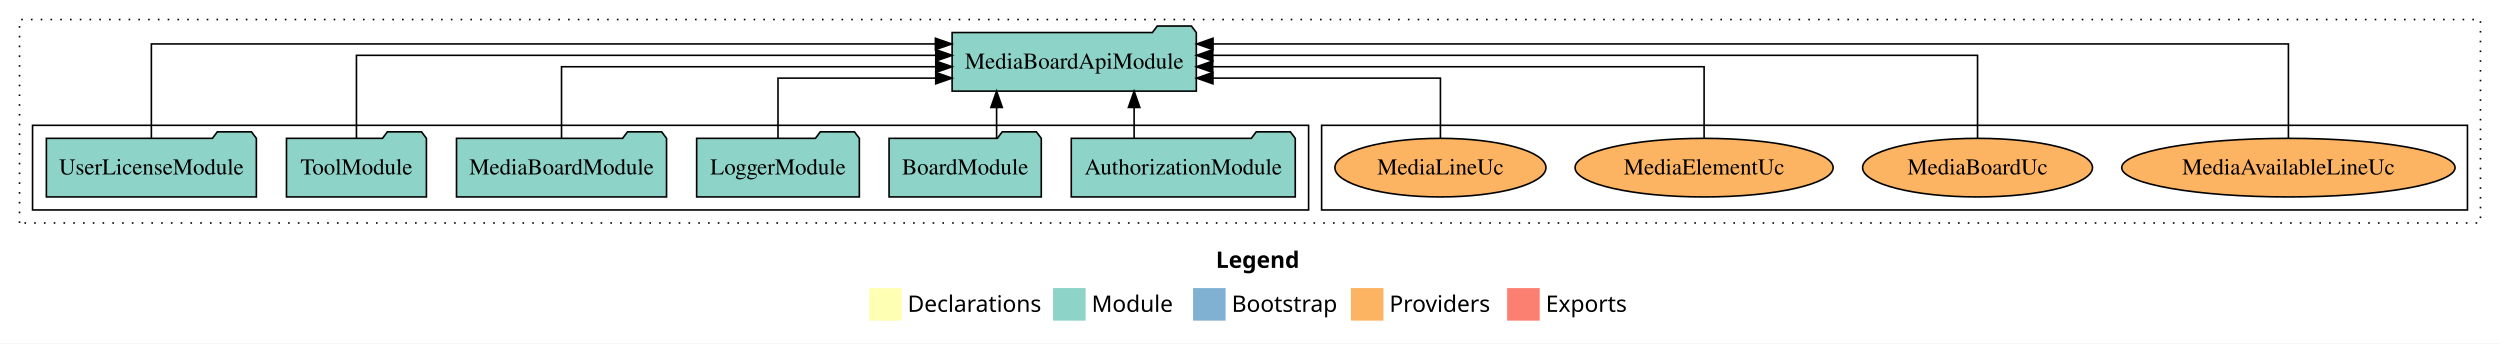
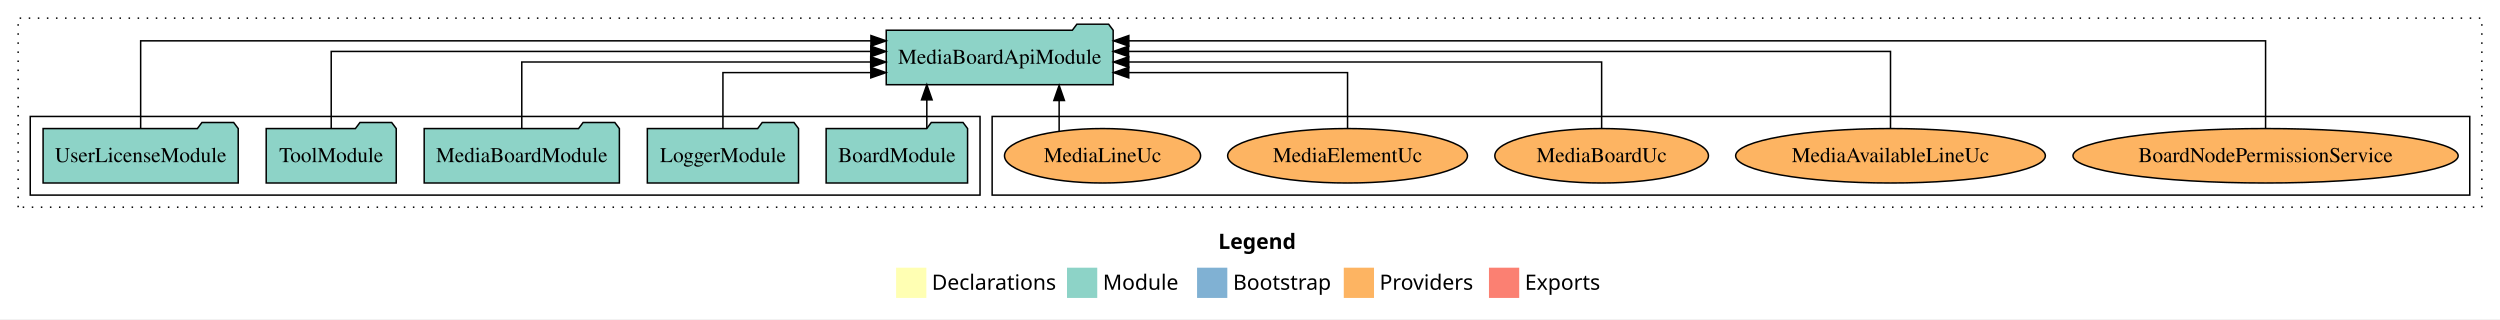
- <svg xmlns="http://www.w3.org/2000/svg" width="1536pt" height="211pt" viewBox="0.00 0.00 1536.00 211.00">
+ <svg xmlns="http://www.w3.org/2000/svg" width="1653pt" height="211pt" viewBox="0.00 0.00 1653.00 211.00">
  <g id="graph0" class="graph" transform="scale(1 1) rotate(0) translate(4 207)">
-     <polygon fill="white" stroke="transparent" points="-4,4 -4,-207 1532,-207 1532,4 -4,4" />
-     <text text-anchor="start" x="743.01" y="-42.4" font-family="Times-12" font-weight="bold" font-size="14.00">Legend</text>
-     <polygon fill="#ffffb3" stroke="transparent" points="530,-10 530,-30 550,-30 550,-10 530,-10" />
-     <text text-anchor="start" x="553.63" y="-15.4" font-family="Times-12" font-size="14.00">  Declarations</text>
-     <polygon fill="#8dd3c7" stroke="transparent" points="643,-10 643,-30 663,-30 663,-10 643,-10" />
-     <text text-anchor="start" x="666.73" y="-15.4" font-family="Times-12" font-size="14.00">  Module</text>
-     <polygon fill="#80b1d3" stroke="transparent" points="729,-10 729,-30 749,-30 749,-10 729,-10" />
-     <text text-anchor="start" x="752.78" y="-15.4" font-family="Times-12" font-size="14.00">  Bootstrap</text>
-     <polygon fill="#fdb462" stroke="transparent" points="826,-10 826,-30 846,-30 846,-10 826,-10" />
-     <text text-anchor="start" x="849.67" y="-15.4" font-family="Times-12" font-size="14.00">  Providers</text>
-     <polygon fill="#fb8072" stroke="transparent" points="922,-10 922,-30 942,-30 942,-10 922,-10" />
-     <text text-anchor="start" x="945.73" y="-15.4" font-family="Times-12" font-size="14.00">  Exports</text>
+     <polygon fill="white" stroke="transparent" points="-4,4 -4,-207 1649,-207 1649,4 -4,4" />
+     <text text-anchor="start" x="801.51" y="-42.4" font-family="Times-12" font-weight="bold" font-size="14.00">Legend</text>
+     <polygon fill="#ffffb3" stroke="transparent" points="588.5,-10 588.5,-30 608.5,-30 608.5,-10 588.5,-10" />
+     <text text-anchor="start" x="612.13" y="-15.4" font-family="Times-12" font-size="14.00">  Declarations</text>
+     <polygon fill="#8dd3c7" stroke="transparent" points="701.5,-10 701.5,-30 721.5,-30 721.5,-10 701.5,-10" />
+     <text text-anchor="start" x="725.23" y="-15.4" font-family="Times-12" font-size="14.00">  Module</text>
+     <polygon fill="#80b1d3" stroke="transparent" points="787.5,-10 787.5,-30 807.5,-30 807.5,-10 787.5,-10" />
+     <text text-anchor="start" x="811.28" y="-15.4" font-family="Times-12" font-size="14.00">  Bootstrap</text>
+     <polygon fill="#fdb462" stroke="transparent" points="884.5,-10 884.5,-30 904.5,-30 904.5,-10 884.5,-10" />
+     <text text-anchor="start" x="908.17" y="-15.4" font-family="Times-12" font-size="14.00">  Providers</text>
+     <polygon fill="#fb8072" stroke="transparent" points="980.5,-10 980.5,-30 1000.5,-30 1000.5,-10 980.5,-10" />
+     <text text-anchor="start" x="1004.23" y="-15.4" font-family="Times-12" font-size="14.00">  Exports</text>
    <g id="clust1" class="cluster">
-       <polygon fill="none" stroke="black" stroke-dasharray="1,5" points="8,-70 8,-195 1520,-195 1520,-70 8,-70" />
+       <polygon fill="none" stroke="black" stroke-dasharray="1,5" points="8,-70 8,-195 1637,-195 1637,-70 8,-70" />
    </g>
    <g id="clust6" class="cluster">
-       <polygon fill="none" stroke="black" points="808,-78 808,-130 1512,-130 1512,-78 808,-78" />
+       <polygon fill="none" stroke="black" points="652,-78 652,-130 1629,-130 1629,-78 652,-78" />
    </g>
    <g id="clust3" class="cluster">
-       <polygon fill="none" stroke="black" points="16,-78 16,-130 800,-130 800,-78 16,-78" />
+       <polygon fill="none" stroke="black" points="16,-78 16,-130 644,-130 644,-78 16,-78" />
    </g>
    <g id="node1" class="node">
-       <polygon fill="#8dd3c7" stroke="black" points="791.81,-122 788.81,-126 767.81,-126 764.81,-122 654.19,-122 654.19,-86 791.81,-86 791.81,-122" />
-       <text text-anchor="middle" x="723" y="-99.8" font-family="Times,serif" font-size="14.00">AuthorizationModule</text>
-     </g>
-     <g id="node7" class="node">
-       <polygon fill="#8dd3c7" stroke="black" points="731.02,-187 728.02,-191 707.02,-191 704.02,-187 580.98,-187 580.98,-151 731.02,-151 731.02,-187" />
-       <text text-anchor="middle" x="656" y="-164.8" font-family="Times,serif" font-size="14.00">MediaBoardApiModule</text>
-     </g>
-     <g id="edge1" class="edge">
-       <path fill="none" stroke="black" d="M692.8,-122.11C692.8,-122.11 692.8,-140.99 692.8,-140.99" />
-       <polygon fill="black" stroke="black" points="689.3,-140.99 692.8,-150.99 696.3,-140.99 689.3,-140.99" />
-     </g>
-     <g id="node2" class="node">
      <polygon fill="#8dd3c7" stroke="black" points="635.76,-122 632.76,-126 611.76,-126 608.76,-122 542.24,-122 542.24,-86 635.76,-86 635.76,-122" />
      <text text-anchor="middle" x="589" y="-99.8" font-family="Times,serif" font-size="14.00">BoardModule</text>
    </g>
-     <g id="edge2" class="edge">
-       <path fill="none" stroke="black" d="M608.31,-122.11C608.31,-122.11 608.31,-140.99 608.31,-140.99" />
-       <polygon fill="black" stroke="black" points="604.81,-140.99 608.31,-150.99 611.81,-140.99 604.81,-140.99" />
+     <g id="node6" class="node">
+       <polygon fill="#8dd3c7" stroke="black" points="732.02,-187 729.02,-191 708.02,-191 705.02,-187 581.98,-187 581.98,-151 732.02,-151 732.02,-187" />
+       <text text-anchor="middle" x="657" y="-164.8" font-family="Times,serif" font-size="14.00">MediaBoardApiModule</text>
    </g>
-     <g id="node3" class="node">
+     <g id="edge1" class="edge">
+       <path fill="none" stroke="black" d="M608.81,-122.11C608.81,-122.11 608.81,-140.99 608.81,-140.99" />
+       <polygon fill="black" stroke="black" points="605.31,-140.99 608.81,-150.99 612.31,-140.99 605.31,-140.99" />
+     </g>
+     <g id="node2" class="node">
      <polygon fill="#8dd3c7" stroke="black" points="523.98,-122 520.98,-126 499.98,-126 496.98,-122 424.02,-122 424.02,-86 523.98,-86 523.98,-122" />
      <text text-anchor="middle" x="474" y="-99.8" font-family="Times,serif" font-size="14.00">LoggerModule</text>
    </g>
-     <g id="edge3" class="edge">
-       <path fill="none" stroke="black" d="M474,-122.01C474,-138.05 474,-159 474,-159 474,-159 570.92,-159 570.92,-159" />
-       <polygon fill="black" stroke="black" points="570.92,-162.5 580.92,-159 570.92,-155.5 570.92,-162.5" />
+     <g id="edge2" class="edge">
+       <path fill="none" stroke="black" d="M474,-122.01C474,-138.05 474,-159 474,-159 474,-159 571.77,-159 571.77,-159" />
+       <polygon fill="black" stroke="black" points="571.77,-162.5 581.77,-159 571.77,-155.5 571.77,-162.5" />
    </g>
-     <g id="node4" class="node">
+     <g id="node3" class="node">
      <polygon fill="#8dd3c7" stroke="black" points="405.53,-122 402.53,-126 381.53,-126 378.53,-122 276.47,-122 276.47,-86 405.53,-86 405.53,-122" />
      <text text-anchor="middle" x="341" y="-99.8" font-family="Times,serif" font-size="14.00">MediaBoardModule</text>
    </g>
-     <g id="edge4" class="edge">
-       <path fill="none" stroke="black" d="M341,-122.27C341,-140.56 341,-166 341,-166 341,-166 570.95,-166 570.95,-166" />
-       <polygon fill="black" stroke="black" points="570.95,-169.5 580.95,-166 570.95,-162.5 570.95,-169.5" />
+     <g id="edge3" class="edge">
+       <path fill="none" stroke="black" d="M341,-122.27C341,-140.56 341,-166 341,-166 341,-166 571.71,-166 571.71,-166" />
+       <polygon fill="black" stroke="black" points="571.71,-169.5 581.71,-166 571.71,-162.5 571.71,-169.5" />
    </g>
-     <g id="node5" class="node">
+     <g id="node4" class="node">
      <polygon fill="#8dd3c7" stroke="black" points="257.99,-122 254.99,-126 233.99,-126 230.99,-122 172.01,-122 172.01,-86 257.99,-86 257.99,-122" />
      <text text-anchor="middle" x="215" y="-99.8" font-family="Times,serif" font-size="14.00">ToolModule</text>
    </g>
-     <g id="edge5" class="edge">
-       <path fill="none" stroke="black" d="M215,-122.13C215,-142.57 215,-173 215,-173 215,-173 570.94,-173 570.94,-173" />
-       <polygon fill="black" stroke="black" points="570.94,-176.5 580.94,-173 570.94,-169.5 570.94,-176.5" />
+     <g id="edge4" class="edge">
+       <path fill="none" stroke="black" d="M215,-122.13C215,-142.57 215,-173 215,-173 215,-173 571.77,-173 571.77,-173" />
+       <polygon fill="black" stroke="black" points="571.77,-176.5 581.77,-173 571.77,-169.5 571.77,-176.5" />
    </g>
-     <g id="node6" class="node">
+     <g id="node5" class="node">
      <polygon fill="#8dd3c7" stroke="black" points="153.51,-122 150.51,-126 129.51,-126 126.51,-122 24.49,-122 24.49,-86 153.51,-86 153.51,-122" />
      <text text-anchor="middle" x="89" y="-99.8" font-family="Times,serif" font-size="14.00">UserLicenseModule</text>
    </g>
+     <g id="edge5" class="edge">
+       <path fill="none" stroke="black" d="M89,-122.01C89,-144.49 89,-180 89,-180 89,-180 571.87,-180 571.87,-180" />
+       <polygon fill="black" stroke="black" points="571.87,-183.5 581.87,-180 571.87,-176.5 571.87,-183.5" />
+     </g>
+     <g id="node7" class="node">
+       <ellipse fill="#fdb462" stroke="black" cx="1494" cy="-104" rx="127.35" ry="18" />
+       <text text-anchor="middle" x="1494" y="-99.8" font-family="Times,serif" font-size="14.00">BoardNodePermissionService</text>
+     </g>
    <g id="edge6" class="edge">
-       <path fill="none" stroke="black" d="M89,-122.01C89,-144.49 89,-180 89,-180 89,-180 570.71,-180 570.71,-180" />
-       <polygon fill="black" stroke="black" points="570.71,-183.5 580.71,-180 570.71,-176.5 570.71,-183.5" />
+       <path fill="none" stroke="black" d="M1494,-122.01C1494,-144.49 1494,-180 1494,-180 1494,-180 742.38,-180 742.38,-180" />
+       <polygon fill="black" stroke="black" points="742.38,-176.5 732.38,-180 742.38,-183.5 742.38,-176.5" />
    </g>
    <g id="node8" class="node">
-       <ellipse fill="#fdb462" stroke="black" cx="1402" cy="-104" rx="102.4" ry="18" />
-       <text text-anchor="middle" x="1402" y="-99.8" font-family="Times,serif" font-size="14.00">MediaAvailableLineUc</text>
+       <ellipse fill="#fdb462" stroke="black" cx="1246" cy="-104" rx="102.4" ry="18" />
+       <text text-anchor="middle" x="1246" y="-99.8" font-family="Times,serif" font-size="14.00">MediaAvailableLineUc</text>
    </g>
    <g id="edge7" class="edge">
-       <path fill="none" stroke="black" d="M1402,-122.01C1402,-144.49 1402,-180 1402,-180 1402,-180 741.29,-180 741.29,-180" />
-       <polygon fill="black" stroke="black" points="741.29,-176.5 731.29,-180 741.29,-183.5 741.29,-176.5" />
+       <path fill="none" stroke="black" d="M1246,-122.13C1246,-142.57 1246,-173 1246,-173 1246,-173 742.2,-173 742.2,-173" />
+       <polygon fill="black" stroke="black" points="742.2,-169.5 732.2,-173 742.2,-176.5 742.2,-169.5" />
    </g>
    <g id="node9" class="node">
-       <ellipse fill="#fdb462" stroke="black" cx="1211" cy="-104" rx="70.63" ry="18" />
-       <text text-anchor="middle" x="1211" y="-99.8" font-family="Times,serif" font-size="14.00">MediaBoardUc</text>
+       <ellipse fill="#fdb462" stroke="black" cx="1055" cy="-104" rx="70.63" ry="18" />
+       <text text-anchor="middle" x="1055" y="-99.8" font-family="Times,serif" font-size="14.00">MediaBoardUc</text>
    </g>
    <g id="edge8" class="edge">
-       <path fill="none" stroke="black" d="M1211,-122.13C1211,-142.57 1211,-173 1211,-173 1211,-173 741.14,-173 741.14,-173" />
-       <polygon fill="black" stroke="black" points="741.14,-169.5 731.14,-173 741.14,-176.5 741.14,-169.5" />
+       <path fill="none" stroke="black" d="M1055,-122.27C1055,-140.56 1055,-166 1055,-166 1055,-166 742.33,-166 742.33,-166" />
+       <polygon fill="black" stroke="black" points="742.33,-162.5 732.33,-166 742.33,-169.5 742.33,-162.5" />
    </g>
    <g id="node10" class="node">
-       <ellipse fill="#fdb462" stroke="black" cx="1043" cy="-104" rx="79.29" ry="18" />
-       <text text-anchor="middle" x="1043" y="-99.8" font-family="Times,serif" font-size="14.00">MediaElementUc</text>
+       <ellipse fill="#fdb462" stroke="black" cx="887" cy="-104" rx="79.29" ry="18" />
+       <text text-anchor="middle" x="887" y="-99.8" font-family="Times,serif" font-size="14.00">MediaElementUc</text>
    </g>
    <g id="edge9" class="edge">
-       <path fill="none" stroke="black" d="M1043,-122.27C1043,-140.56 1043,-166 1043,-166 1043,-166 741.08,-166 741.08,-166" />
-       <polygon fill="black" stroke="black" points="741.08,-162.5 731.08,-166 741.08,-169.5 741.08,-162.5" />
+       <path fill="none" stroke="black" d="M887,-122.01C887,-138.05 887,-159 887,-159 887,-159 742.31,-159 742.31,-159" />
+       <polygon fill="black" stroke="black" points="742.31,-155.5 732.31,-159 742.31,-162.5 742.31,-155.5" />
    </g>
    <g id="node11" class="node">
-       <ellipse fill="#fdb462" stroke="black" cx="881" cy="-104" rx="64.83" ry="18" />
-       <text text-anchor="middle" x="881" y="-99.8" font-family="Times,serif" font-size="14.00">MediaLineUc</text>
+       <ellipse fill="#fdb462" stroke="black" cx="725" cy="-104" rx="64.83" ry="18" />
+       <text text-anchor="middle" x="725" y="-99.8" font-family="Times,serif" font-size="14.00">MediaLineUc</text>
    </g>
    <g id="edge10" class="edge">
-       <path fill="none" stroke="black" d="M881,-122.01C881,-138.05 881,-159 881,-159 881,-159 741.23,-159 741.23,-159" />
-       <polygon fill="black" stroke="black" points="741.23,-155.5 731.23,-159 741.23,-162.5 741.23,-155.5" />
+       <path fill="none" stroke="black" d="M696.3,-120.4C696.3,-120.4 696.3,-140.54 696.3,-140.54" />
+       <polygon fill="black" stroke="black" points="692.8,-140.54 696.3,-150.54 699.8,-140.54 692.8,-140.54" />
    </g>
  </g>
</svg>
